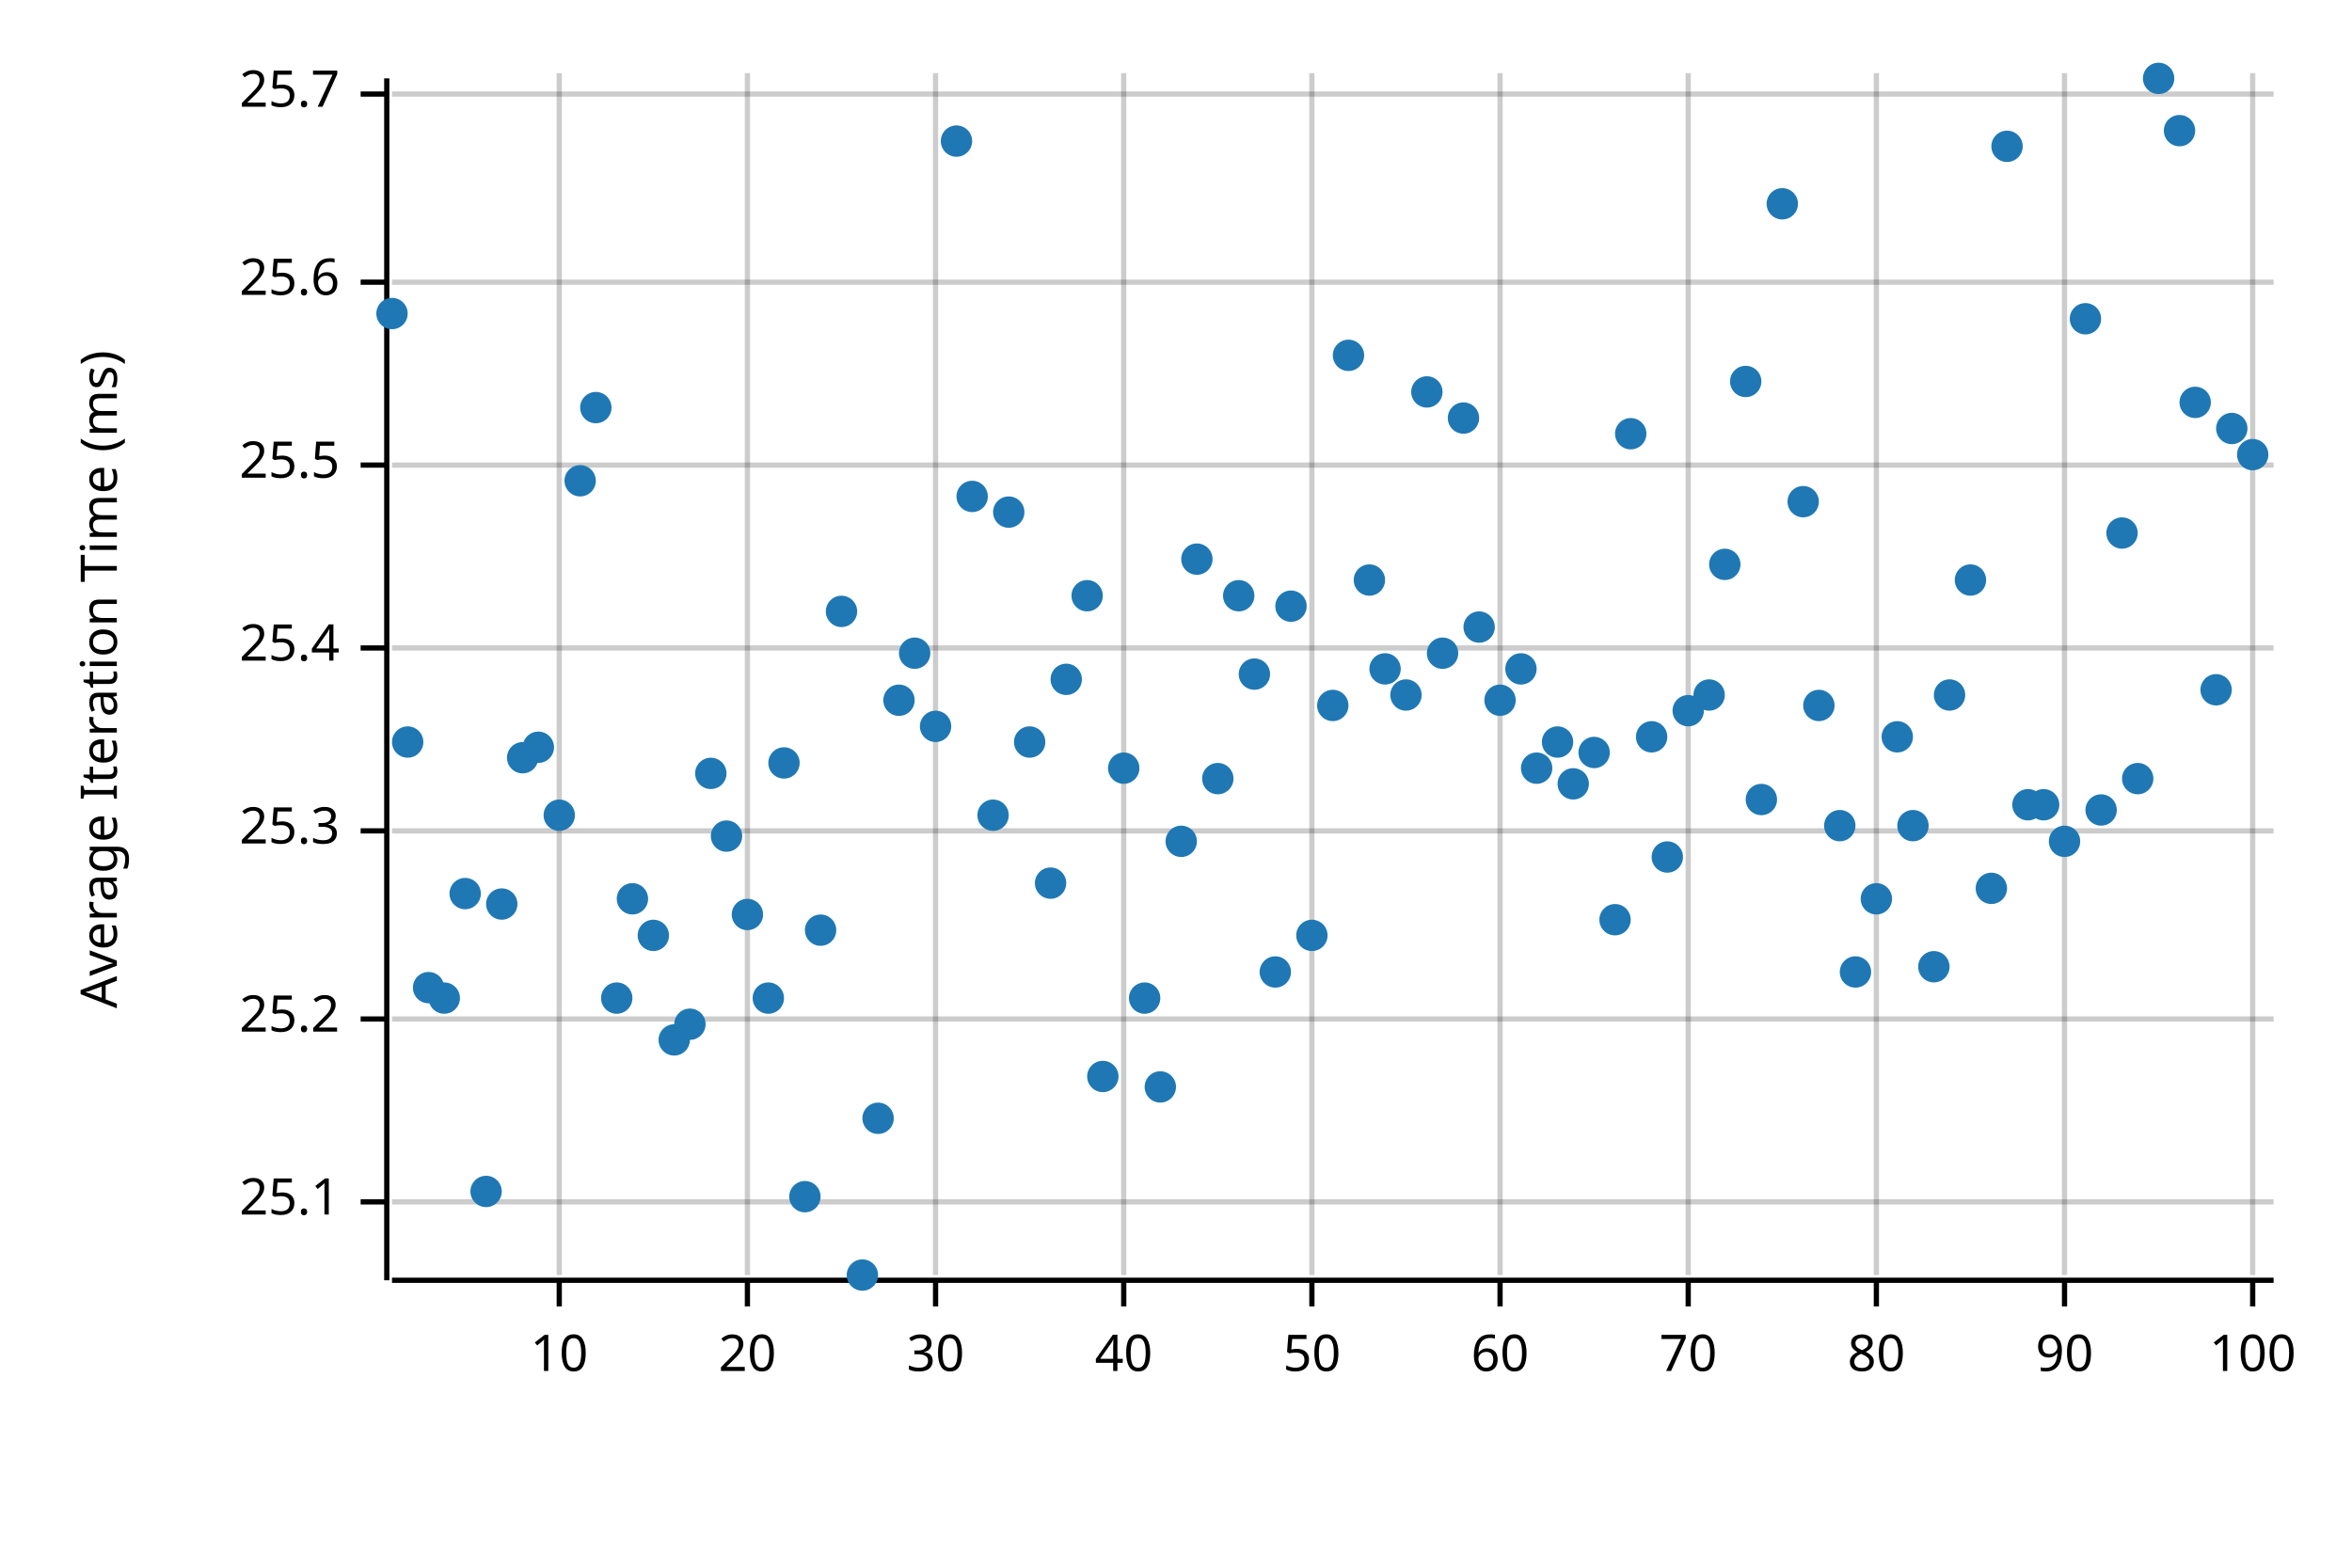
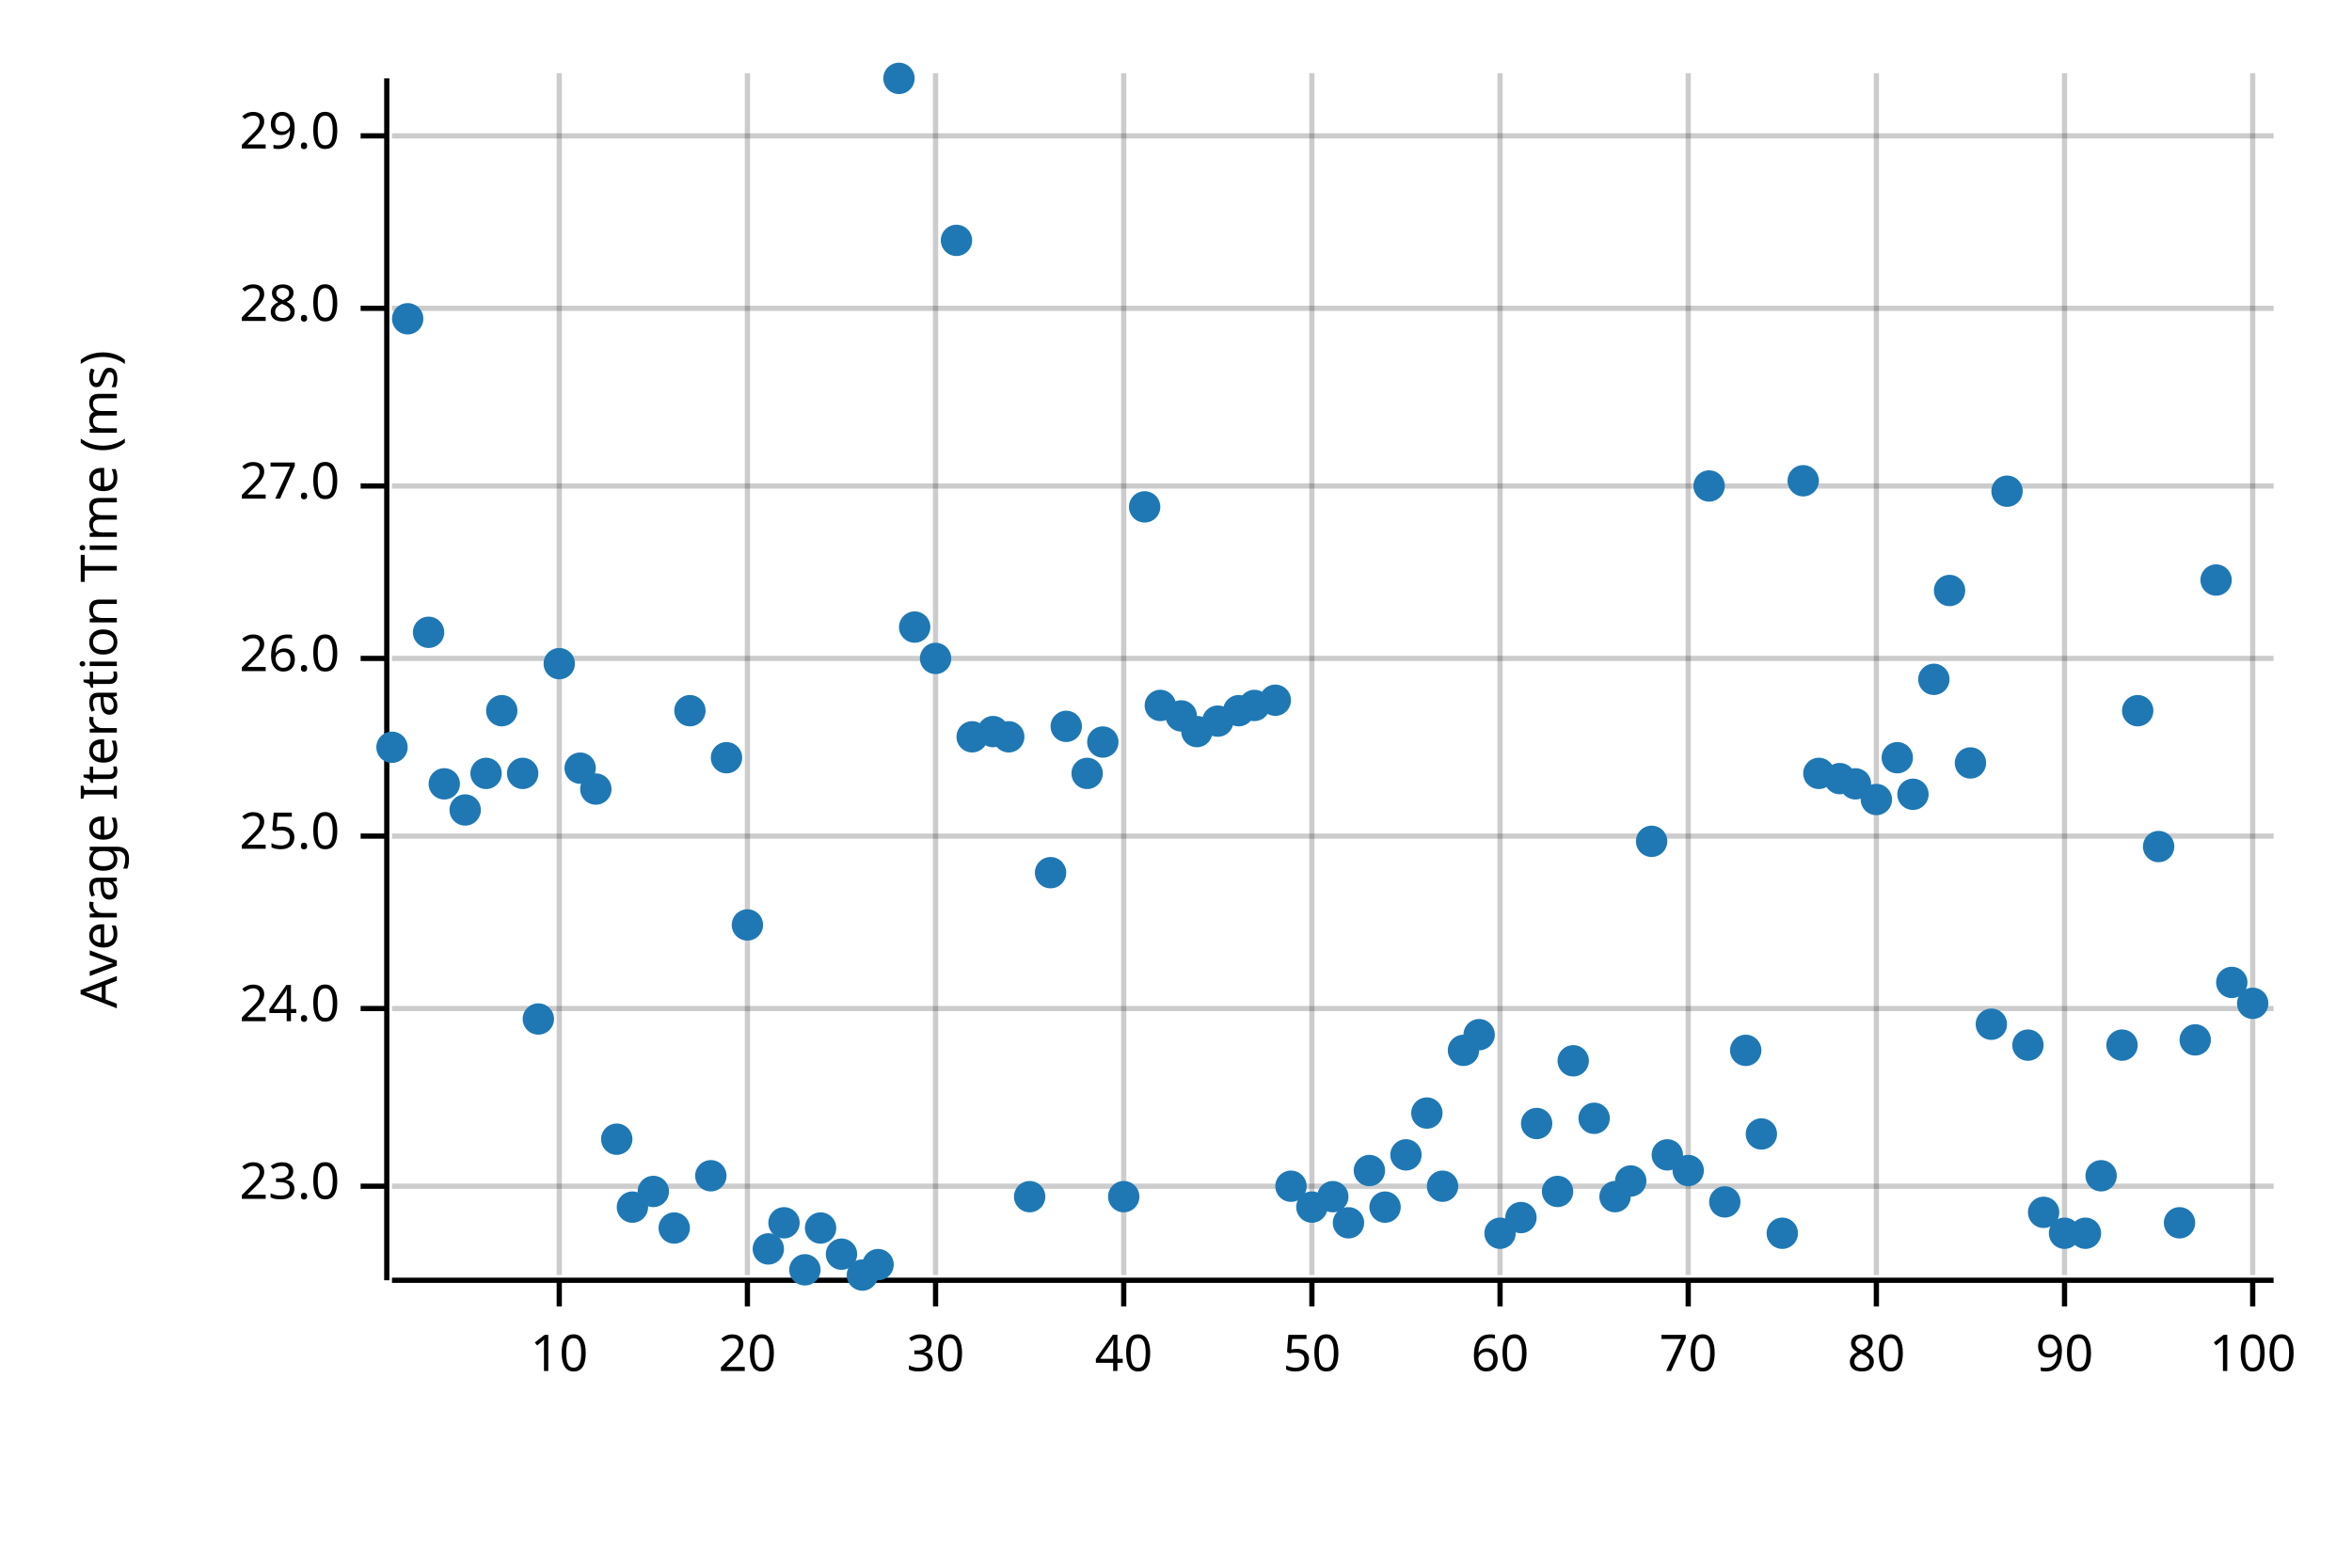
<svg xmlns="http://www.w3.org/2000/svg" width="450" height="300" viewBox="0 0 450 300">
  <text x="15" y="130" dy="0.76em" text-anchor="middle" font-family="sans-serif" font-size="9.677" opacity="1" fill="#000000" transform="rotate(270, 15, 130)">
Average Iteration Time (ms)
</text>
  <line opacity="0.2" stroke="#000000" stroke-width="1" x1="107" y1="244" x2="107" y2="14" />
  <line opacity="0.2" stroke="#000000" stroke-width="1" x1="143" y1="244" x2="143" y2="14" />
  <line opacity="0.2" stroke="#000000" stroke-width="1" x1="179" y1="244" x2="179" y2="14" />
  <line opacity="0.2" stroke="#000000" stroke-width="1" x1="215" y1="244" x2="215" y2="14" />
  <line opacity="0.2" stroke="#000000" stroke-width="1" x1="251" y1="244" x2="251" y2="14" />
  <line opacity="0.2" stroke="#000000" stroke-width="1" x1="287" y1="244" x2="287" y2="14" />
  <line opacity="0.2" stroke="#000000" stroke-width="1" x1="323" y1="244" x2="323" y2="14" />
  <line opacity="0.2" stroke="#000000" stroke-width="1" x1="359" y1="244" x2="359" y2="14" />
  <line opacity="0.2" stroke="#000000" stroke-width="1" x1="395" y1="244" x2="395" y2="14" />
  <line opacity="0.2" stroke="#000000" stroke-width="1" x1="431" y1="244" x2="431" y2="14" />
-   <line opacity="0.2" stroke="#000000" stroke-width="1" x1="75" y1="230" x2="435" y2="230" />
-   <line opacity="0.2" stroke="#000000" stroke-width="1" x1="75" y1="195" x2="435" y2="195" />
-   <line opacity="0.2" stroke="#000000" stroke-width="1" x1="75" y1="159" x2="435" y2="159" />
-   <line opacity="0.2" stroke="#000000" stroke-width="1" x1="75" y1="124" x2="435" y2="124" />
-   <line opacity="0.2" stroke="#000000" stroke-width="1" x1="75" y1="89" x2="435" y2="89" />
-   <line opacity="0.2" stroke="#000000" stroke-width="1" x1="75" y1="54" x2="435" y2="54" />
-   <line opacity="0.2" stroke="#000000" stroke-width="1" x1="75" y1="18" x2="435" y2="18" />
+   <line opacity="0.2" stroke="#000000" stroke-width="1" x1="75" y1="227" x2="435" y2="227" />
+   <line opacity="0.2" stroke="#000000" stroke-width="1" x1="75" y1="193" x2="435" y2="193" />
+   <line opacity="0.2" stroke="#000000" stroke-width="1" x1="75" y1="160" x2="435" y2="160" />
+   <line opacity="0.2" stroke="#000000" stroke-width="1" x1="75" y1="126" x2="435" y2="126" />
+   <line opacity="0.2" stroke="#000000" stroke-width="1" x1="75" y1="93" x2="435" y2="93" />
+   <line opacity="0.2" stroke="#000000" stroke-width="1" x1="75" y1="59" x2="435" y2="59" />
+   <line opacity="0.2" stroke="#000000" stroke-width="1" x1="75" y1="26" x2="435" y2="26" />
  <polyline fill="none" opacity="1" stroke="#000000" stroke-width="1" points="74,15 74,245 " />
-   <text x="65" y="230" dy="0.5ex" text-anchor="end" font-family="sans-serif" font-size="9.677" opacity="1" fill="#000000">
- 25.1
+   <text x="65" y="227" dy="0.5ex" text-anchor="end" font-family="sans-serif" font-size="9.677" opacity="1" fill="#000000">
+ 23.0
</text>
-   <polyline fill="none" opacity="1" stroke="#000000" stroke-width="1" points="69,230 74,230 " />
-   <text x="65" y="195" dy="0.5ex" text-anchor="end" font-family="sans-serif" font-size="9.677" opacity="1" fill="#000000">
- 25.2
+   <polyline fill="none" opacity="1" stroke="#000000" stroke-width="1" points="69,227 74,227 " />
+   <text x="65" y="193" dy="0.5ex" text-anchor="end" font-family="sans-serif" font-size="9.677" opacity="1" fill="#000000">
+ 24.0
</text>
-   <polyline fill="none" opacity="1" stroke="#000000" stroke-width="1" points="69,195 74,195 " />
-   <text x="65" y="159" dy="0.5ex" text-anchor="end" font-family="sans-serif" font-size="9.677" opacity="1" fill="#000000">
- 25.3
+   <polyline fill="none" opacity="1" stroke="#000000" stroke-width="1" points="69,193 74,193 " />
+   <text x="65" y="160" dy="0.5ex" text-anchor="end" font-family="sans-serif" font-size="9.677" opacity="1" fill="#000000">
+ 25.0
</text>
-   <polyline fill="none" opacity="1" stroke="#000000" stroke-width="1" points="69,159 74,159 " />
-   <text x="65" y="124" dy="0.5ex" text-anchor="end" font-family="sans-serif" font-size="9.677" opacity="1" fill="#000000">
- 25.4
+   <polyline fill="none" opacity="1" stroke="#000000" stroke-width="1" points="69,160 74,160 " />
+   <text x="65" y="126" dy="0.5ex" text-anchor="end" font-family="sans-serif" font-size="9.677" opacity="1" fill="#000000">
+ 26.0
</text>
-   <polyline fill="none" opacity="1" stroke="#000000" stroke-width="1" points="69,124 74,124 " />
-   <text x="65" y="89" dy="0.5ex" text-anchor="end" font-family="sans-serif" font-size="9.677" opacity="1" fill="#000000">
- 25.5
+   <polyline fill="none" opacity="1" stroke="#000000" stroke-width="1" points="69,126 74,126 " />
+   <text x="65" y="93" dy="0.5ex" text-anchor="end" font-family="sans-serif" font-size="9.677" opacity="1" fill="#000000">
+ 27.0
</text>
-   <polyline fill="none" opacity="1" stroke="#000000" stroke-width="1" points="69,89 74,89 " />
-   <text x="65" y="54" dy="0.5ex" text-anchor="end" font-family="sans-serif" font-size="9.677" opacity="1" fill="#000000">
- 25.6
+   <polyline fill="none" opacity="1" stroke="#000000" stroke-width="1" points="69,93 74,93 " />
+   <text x="65" y="59" dy="0.5ex" text-anchor="end" font-family="sans-serif" font-size="9.677" opacity="1" fill="#000000">
+ 28.0
</text>
-   <polyline fill="none" opacity="1" stroke="#000000" stroke-width="1" points="69,54 74,54 " />
-   <text x="65" y="18" dy="0.5ex" text-anchor="end" font-family="sans-serif" font-size="9.677" opacity="1" fill="#000000">
- 25.7
+   <polyline fill="none" opacity="1" stroke="#000000" stroke-width="1" points="69,59 74,59 " />
+   <text x="65" y="26" dy="0.5ex" text-anchor="end" font-family="sans-serif" font-size="9.677" opacity="1" fill="#000000">
+ 29.0
</text>
-   <polyline fill="none" opacity="1" stroke="#000000" stroke-width="1" points="69,18 74,18 " />
+   <polyline fill="none" opacity="1" stroke="#000000" stroke-width="1" points="69,26 74,26 " />
  <polyline fill="none" opacity="1" stroke="#000000" stroke-width="1" points="75,245 435,245 " />
  <text x="107" y="255" dy="0.76em" text-anchor="middle" font-family="sans-serif" font-size="9.677" opacity="1" fill="#000000">
10
</text>
  <polyline fill="none" opacity="1" stroke="#000000" stroke-width="1" points="107,245 107,250 " />
  <text x="143" y="255" dy="0.76em" text-anchor="middle" font-family="sans-serif" font-size="9.677" opacity="1" fill="#000000">
20
</text>
  <polyline fill="none" opacity="1" stroke="#000000" stroke-width="1" points="143,245 143,250 " />
  <text x="179" y="255" dy="0.76em" text-anchor="middle" font-family="sans-serif" font-size="9.677" opacity="1" fill="#000000">
30
</text>
  <polyline fill="none" opacity="1" stroke="#000000" stroke-width="1" points="179,245 179,250 " />
  <text x="215" y="255" dy="0.76em" text-anchor="middle" font-family="sans-serif" font-size="9.677" opacity="1" fill="#000000">
40
</text>
  <polyline fill="none" opacity="1" stroke="#000000" stroke-width="1" points="215,245 215,250 " />
  <text x="251" y="255" dy="0.76em" text-anchor="middle" font-family="sans-serif" font-size="9.677" opacity="1" fill="#000000">
50
</text>
  <polyline fill="none" opacity="1" stroke="#000000" stroke-width="1" points="251,245 251,250 " />
  <text x="287" y="255" dy="0.76em" text-anchor="middle" font-family="sans-serif" font-size="9.677" opacity="1" fill="#000000">
60
</text>
  <polyline fill="none" opacity="1" stroke="#000000" stroke-width="1" points="287,245 287,250 " />
  <text x="323" y="255" dy="0.76em" text-anchor="middle" font-family="sans-serif" font-size="9.677" opacity="1" fill="#000000">
70
</text>
  <polyline fill="none" opacity="1" stroke="#000000" stroke-width="1" points="323,245 323,250 " />
  <text x="359" y="255" dy="0.76em" text-anchor="middle" font-family="sans-serif" font-size="9.677" opacity="1" fill="#000000">
80
</text>
  <polyline fill="none" opacity="1" stroke="#000000" stroke-width="1" points="359,245 359,250 " />
  <text x="395" y="255" dy="0.76em" text-anchor="middle" font-family="sans-serif" font-size="9.677" opacity="1" fill="#000000">
90
</text>
  <polyline fill="none" opacity="1" stroke="#000000" stroke-width="1" points="395,245 395,250 " />
  <text x="431" y="255" dy="0.76em" text-anchor="middle" font-family="sans-serif" font-size="9.677" opacity="1" fill="#000000">
100
</text>
  <polyline fill="none" opacity="1" stroke="#000000" stroke-width="1" points="431,245 431,250 " />
-   <circle cx="75" cy="60" r="3" opacity="1" fill="#1F78B4" stroke="none" stroke-width="1" />
-   <circle cx="78" cy="142" r="3" opacity="1" fill="#1F78B4" stroke="none" stroke-width="1" />
-   <circle cx="82" cy="189" r="3" opacity="1" fill="#1F78B4" stroke="none" stroke-width="1" />
-   <circle cx="85" cy="191" r="3" opacity="1" fill="#1F78B4" stroke="none" stroke-width="1" />
-   <circle cx="89" cy="171" r="3" opacity="1" fill="#1F78B4" stroke="none" stroke-width="1" />
-   <circle cx="93" cy="228" r="3" opacity="1" fill="#1F78B4" stroke="none" stroke-width="1" />
-   <circle cx="96" cy="173" r="3" opacity="1" fill="#1F78B4" stroke="none" stroke-width="1" />
-   <circle cx="100" cy="145" r="3" opacity="1" fill="#1F78B4" stroke="none" stroke-width="1" />
-   <circle cx="103" cy="143" r="3" opacity="1" fill="#1F78B4" stroke="none" stroke-width="1" />
-   <circle cx="107" cy="156" r="3" opacity="1" fill="#1F78B4" stroke="none" stroke-width="1" />
-   <circle cx="111" cy="92" r="3" opacity="1" fill="#1F78B4" stroke="none" stroke-width="1" />
-   <circle cx="114" cy="78" r="3" opacity="1" fill="#1F78B4" stroke="none" stroke-width="1" />
-   <circle cx="118" cy="191" r="3" opacity="1" fill="#1F78B4" stroke="none" stroke-width="1" />
-   <circle cx="121" cy="172" r="3" opacity="1" fill="#1F78B4" stroke="none" stroke-width="1" />
-   <circle cx="125" cy="179" r="3" opacity="1" fill="#1F78B4" stroke="none" stroke-width="1" />
-   <circle cx="129" cy="199" r="3" opacity="1" fill="#1F78B4" stroke="none" stroke-width="1" />
-   <circle cx="132" cy="196" r="3" opacity="1" fill="#1F78B4" stroke="none" stroke-width="1" />
-   <circle cx="136" cy="148" r="3" opacity="1" fill="#1F78B4" stroke="none" stroke-width="1" />
-   <circle cx="139" cy="160" r="3" opacity="1" fill="#1F78B4" stroke="none" stroke-width="1" />
-   <circle cx="143" cy="175" r="3" opacity="1" fill="#1F78B4" stroke="none" stroke-width="1" />
-   <circle cx="147" cy="191" r="3" opacity="1" fill="#1F78B4" stroke="none" stroke-width="1" />
-   <circle cx="150" cy="146" r="3" opacity="1" fill="#1F78B4" stroke="none" stroke-width="1" />
-   <circle cx="154" cy="229" r="3" opacity="1" fill="#1F78B4" stroke="none" stroke-width="1" />
-   <circle cx="157" cy="178" r="3" opacity="1" fill="#1F78B4" stroke="none" stroke-width="1" />
-   <circle cx="161" cy="117" r="3" opacity="1" fill="#1F78B4" stroke="none" stroke-width="1" />
+   <circle cx="75" cy="143" r="3" opacity="1" fill="#1F78B4" stroke="none" stroke-width="1" />
+   <circle cx="78" cy="61" r="3" opacity="1" fill="#1F78B4" stroke="none" stroke-width="1" />
+   <circle cx="82" cy="121" r="3" opacity="1" fill="#1F78B4" stroke="none" stroke-width="1" />
+   <circle cx="85" cy="150" r="3" opacity="1" fill="#1F78B4" stroke="none" stroke-width="1" />
+   <circle cx="89" cy="155" r="3" opacity="1" fill="#1F78B4" stroke="none" stroke-width="1" />
+   <circle cx="93" cy="148" r="3" opacity="1" fill="#1F78B4" stroke="none" stroke-width="1" />
+   <circle cx="96" cy="136" r="3" opacity="1" fill="#1F78B4" stroke="none" stroke-width="1" />
+   <circle cx="100" cy="148" r="3" opacity="1" fill="#1F78B4" stroke="none" stroke-width="1" />
+   <circle cx="103" cy="195" r="3" opacity="1" fill="#1F78B4" stroke="none" stroke-width="1" />
+   <circle cx="107" cy="127" r="3" opacity="1" fill="#1F78B4" stroke="none" stroke-width="1" />
+   <circle cx="111" cy="147" r="3" opacity="1" fill="#1F78B4" stroke="none" stroke-width="1" />
+   <circle cx="114" cy="151" r="3" opacity="1" fill="#1F78B4" stroke="none" stroke-width="1" />
+   <circle cx="118" cy="218" r="3" opacity="1" fill="#1F78B4" stroke="none" stroke-width="1" />
+   <circle cx="121" cy="231" r="3" opacity="1" fill="#1F78B4" stroke="none" stroke-width="1" />
+   <circle cx="125" cy="228" r="3" opacity="1" fill="#1F78B4" stroke="none" stroke-width="1" />
+   <circle cx="129" cy="235" r="3" opacity="1" fill="#1F78B4" stroke="none" stroke-width="1" />
+   <circle cx="132" cy="136" r="3" opacity="1" fill="#1F78B4" stroke="none" stroke-width="1" />
+   <circle cx="136" cy="225" r="3" opacity="1" fill="#1F78B4" stroke="none" stroke-width="1" />
+   <circle cx="139" cy="145" r="3" opacity="1" fill="#1F78B4" stroke="none" stroke-width="1" />
+   <circle cx="143" cy="177" r="3" opacity="1" fill="#1F78B4" stroke="none" stroke-width="1" />
+   <circle cx="147" cy="239" r="3" opacity="1" fill="#1F78B4" stroke="none" stroke-width="1" />
+   <circle cx="150" cy="234" r="3" opacity="1" fill="#1F78B4" stroke="none" stroke-width="1" />
+   <circle cx="154" cy="243" r="3" opacity="1" fill="#1F78B4" stroke="none" stroke-width="1" />
+   <circle cx="157" cy="235" r="3" opacity="1" fill="#1F78B4" stroke="none" stroke-width="1" />
+   <circle cx="161" cy="240" r="3" opacity="1" fill="#1F78B4" stroke="none" stroke-width="1" />
  <circle cx="165" cy="244" r="3" opacity="1" fill="#1F78B4" stroke="none" stroke-width="1" />
-   <circle cx="168" cy="214" r="3" opacity="1" fill="#1F78B4" stroke="none" stroke-width="1" />
-   <circle cx="172" cy="134" r="3" opacity="1" fill="#1F78B4" stroke="none" stroke-width="1" />
-   <circle cx="175" cy="125" r="3" opacity="1" fill="#1F78B4" stroke="none" stroke-width="1" />
-   <circle cx="179" cy="139" r="3" opacity="1" fill="#1F78B4" stroke="none" stroke-width="1" />
-   <circle cx="183" cy="27" r="3" opacity="1" fill="#1F78B4" stroke="none" stroke-width="1" />
-   <circle cx="186" cy="95" r="3" opacity="1" fill="#1F78B4" stroke="none" stroke-width="1" />
-   <circle cx="190" cy="156" r="3" opacity="1" fill="#1F78B4" stroke="none" stroke-width="1" />
-   <circle cx="193" cy="98" r="3" opacity="1" fill="#1F78B4" stroke="none" stroke-width="1" />
-   <circle cx="197" cy="142" r="3" opacity="1" fill="#1F78B4" stroke="none" stroke-width="1" />
-   <circle cx="201" cy="169" r="3" opacity="1" fill="#1F78B4" stroke="none" stroke-width="1" />
-   <circle cx="204" cy="130" r="3" opacity="1" fill="#1F78B4" stroke="none" stroke-width="1" />
-   <circle cx="208" cy="114" r="3" opacity="1" fill="#1F78B4" stroke="none" stroke-width="1" />
-   <circle cx="211" cy="206" r="3" opacity="1" fill="#1F78B4" stroke="none" stroke-width="1" />
-   <circle cx="215" cy="147" r="3" opacity="1" fill="#1F78B4" stroke="none" stroke-width="1" />
-   <circle cx="219" cy="191" r="3" opacity="1" fill="#1F78B4" stroke="none" stroke-width="1" />
-   <circle cx="222" cy="208" r="3" opacity="1" fill="#1F78B4" stroke="none" stroke-width="1" />
-   <circle cx="226" cy="161" r="3" opacity="1" fill="#1F78B4" stroke="none" stroke-width="1" />
-   <circle cx="229" cy="107" r="3" opacity="1" fill="#1F78B4" stroke="none" stroke-width="1" />
-   <circle cx="233" cy="149" r="3" opacity="1" fill="#1F78B4" stroke="none" stroke-width="1" />
-   <circle cx="237" cy="114" r="3" opacity="1" fill="#1F78B4" stroke="none" stroke-width="1" />
-   <circle cx="240" cy="129" r="3" opacity="1" fill="#1F78B4" stroke="none" stroke-width="1" />
-   <circle cx="244" cy="186" r="3" opacity="1" fill="#1F78B4" stroke="none" stroke-width="1" />
-   <circle cx="247" cy="116" r="3" opacity="1" fill="#1F78B4" stroke="none" stroke-width="1" />
-   <circle cx="251" cy="179" r="3" opacity="1" fill="#1F78B4" stroke="none" stroke-width="1" />
-   <circle cx="255" cy="135" r="3" opacity="1" fill="#1F78B4" stroke="none" stroke-width="1" />
-   <circle cx="258" cy="68" r="3" opacity="1" fill="#1F78B4" stroke="none" stroke-width="1" />
-   <circle cx="262" cy="111" r="3" opacity="1" fill="#1F78B4" stroke="none" stroke-width="1" />
-   <circle cx="265" cy="128" r="3" opacity="1" fill="#1F78B4" stroke="none" stroke-width="1" />
-   <circle cx="269" cy="133" r="3" opacity="1" fill="#1F78B4" stroke="none" stroke-width="1" />
-   <circle cx="273" cy="75" r="3" opacity="1" fill="#1F78B4" stroke="none" stroke-width="1" />
-   <circle cx="276" cy="125" r="3" opacity="1" fill="#1F78B4" stroke="none" stroke-width="1" />
-   <circle cx="280" cy="80" r="3" opacity="1" fill="#1F78B4" stroke="none" stroke-width="1" />
-   <circle cx="283" cy="120" r="3" opacity="1" fill="#1F78B4" stroke="none" stroke-width="1" />
-   <circle cx="287" cy="134" r="3" opacity="1" fill="#1F78B4" stroke="none" stroke-width="1" />
-   <circle cx="291" cy="128" r="3" opacity="1" fill="#1F78B4" stroke="none" stroke-width="1" />
-   <circle cx="294" cy="147" r="3" opacity="1" fill="#1F78B4" stroke="none" stroke-width="1" />
-   <circle cx="298" cy="142" r="3" opacity="1" fill="#1F78B4" stroke="none" stroke-width="1" />
-   <circle cx="301" cy="150" r="3" opacity="1" fill="#1F78B4" stroke="none" stroke-width="1" />
-   <circle cx="305" cy="144" r="3" opacity="1" fill="#1F78B4" stroke="none" stroke-width="1" />
-   <circle cx="309" cy="176" r="3" opacity="1" fill="#1F78B4" stroke="none" stroke-width="1" />
-   <circle cx="312" cy="83" r="3" opacity="1" fill="#1F78B4" stroke="none" stroke-width="1" />
-   <circle cx="316" cy="141" r="3" opacity="1" fill="#1F78B4" stroke="none" stroke-width="1" />
-   <circle cx="319" cy="164" r="3" opacity="1" fill="#1F78B4" stroke="none" stroke-width="1" />
-   <circle cx="323" cy="136" r="3" opacity="1" fill="#1F78B4" stroke="none" stroke-width="1" />
-   <circle cx="327" cy="133" r="3" opacity="1" fill="#1F78B4" stroke="none" stroke-width="1" />
-   <circle cx="330" cy="108" r="3" opacity="1" fill="#1F78B4" stroke="none" stroke-width="1" />
-   <circle cx="334" cy="73" r="3" opacity="1" fill="#1F78B4" stroke="none" stroke-width="1" />
-   <circle cx="337" cy="153" r="3" opacity="1" fill="#1F78B4" stroke="none" stroke-width="1" />
-   <circle cx="341" cy="39" r="3" opacity="1" fill="#1F78B4" stroke="none" stroke-width="1" />
-   <circle cx="345" cy="96" r="3" opacity="1" fill="#1F78B4" stroke="none" stroke-width="1" />
-   <circle cx="348" cy="135" r="3" opacity="1" fill="#1F78B4" stroke="none" stroke-width="1" />
-   <circle cx="352" cy="158" r="3" opacity="1" fill="#1F78B4" stroke="none" stroke-width="1" />
-   <circle cx="355" cy="186" r="3" opacity="1" fill="#1F78B4" stroke="none" stroke-width="1" />
-   <circle cx="359" cy="172" r="3" opacity="1" fill="#1F78B4" stroke="none" stroke-width="1" />
-   <circle cx="363" cy="141" r="3" opacity="1" fill="#1F78B4" stroke="none" stroke-width="1" />
-   <circle cx="366" cy="158" r="3" opacity="1" fill="#1F78B4" stroke="none" stroke-width="1" />
-   <circle cx="370" cy="185" r="3" opacity="1" fill="#1F78B4" stroke="none" stroke-width="1" />
-   <circle cx="373" cy="133" r="3" opacity="1" fill="#1F78B4" stroke="none" stroke-width="1" />
-   <circle cx="377" cy="111" r="3" opacity="1" fill="#1F78B4" stroke="none" stroke-width="1" />
-   <circle cx="381" cy="170" r="3" opacity="1" fill="#1F78B4" stroke="none" stroke-width="1" />
-   <circle cx="384" cy="28" r="3" opacity="1" fill="#1F78B4" stroke="none" stroke-width="1" />
-   <circle cx="388" cy="154" r="3" opacity="1" fill="#1F78B4" stroke="none" stroke-width="1" />
-   <circle cx="391" cy="154" r="3" opacity="1" fill="#1F78B4" stroke="none" stroke-width="1" />
-   <circle cx="395" cy="161" r="3" opacity="1" fill="#1F78B4" stroke="none" stroke-width="1" />
-   <circle cx="399" cy="61" r="3" opacity="1" fill="#1F78B4" stroke="none" stroke-width="1" />
-   <circle cx="402" cy="155" r="3" opacity="1" fill="#1F78B4" stroke="none" stroke-width="1" />
-   <circle cx="406" cy="102" r="3" opacity="1" fill="#1F78B4" stroke="none" stroke-width="1" />
-   <circle cx="409" cy="149" r="3" opacity="1" fill="#1F78B4" stroke="none" stroke-width="1" />
-   <circle cx="413" cy="15" r="3" opacity="1" fill="#1F78B4" stroke="none" stroke-width="1" />
-   <circle cx="417" cy="25" r="3" opacity="1" fill="#1F78B4" stroke="none" stroke-width="1" />
-   <circle cx="420" cy="77" r="3" opacity="1" fill="#1F78B4" stroke="none" stroke-width="1" />
-   <circle cx="424" cy="132" r="3" opacity="1" fill="#1F78B4" stroke="none" stroke-width="1" />
-   <circle cx="427" cy="82" r="3" opacity="1" fill="#1F78B4" stroke="none" stroke-width="1" />
-   <circle cx="431" cy="87" r="3" opacity="1" fill="#1F78B4" stroke="none" stroke-width="1" />
+   <circle cx="168" cy="242" r="3" opacity="1" fill="#1F78B4" stroke="none" stroke-width="1" />
+   <circle cx="172" cy="15" r="3" opacity="1" fill="#1F78B4" stroke="none" stroke-width="1" />
+   <circle cx="175" cy="120" r="3" opacity="1" fill="#1F78B4" stroke="none" stroke-width="1" />
+   <circle cx="179" cy="126" r="3" opacity="1" fill="#1F78B4" stroke="none" stroke-width="1" />
+   <circle cx="183" cy="46" r="3" opacity="1" fill="#1F78B4" stroke="none" stroke-width="1" />
+   <circle cx="186" cy="141" r="3" opacity="1" fill="#1F78B4" stroke="none" stroke-width="1" />
+   <circle cx="190" cy="140" r="3" opacity="1" fill="#1F78B4" stroke="none" stroke-width="1" />
+   <circle cx="193" cy="141" r="3" opacity="1" fill="#1F78B4" stroke="none" stroke-width="1" />
+   <circle cx="197" cy="229" r="3" opacity="1" fill="#1F78B4" stroke="none" stroke-width="1" />
+   <circle cx="201" cy="167" r="3" opacity="1" fill="#1F78B4" stroke="none" stroke-width="1" />
+   <circle cx="204" cy="139" r="3" opacity="1" fill="#1F78B4" stroke="none" stroke-width="1" />
+   <circle cx="208" cy="148" r="3" opacity="1" fill="#1F78B4" stroke="none" stroke-width="1" />
+   <circle cx="211" cy="142" r="3" opacity="1" fill="#1F78B4" stroke="none" stroke-width="1" />
+   <circle cx="215" cy="229" r="3" opacity="1" fill="#1F78B4" stroke="none" stroke-width="1" />
+   <circle cx="219" cy="97" r="3" opacity="1" fill="#1F78B4" stroke="none" stroke-width="1" />
+   <circle cx="222" cy="135" r="3" opacity="1" fill="#1F78B4" stroke="none" stroke-width="1" />
+   <circle cx="226" cy="137" r="3" opacity="1" fill="#1F78B4" stroke="none" stroke-width="1" />
+   <circle cx="229" cy="140" r="3" opacity="1" fill="#1F78B4" stroke="none" stroke-width="1" />
+   <circle cx="233" cy="138" r="3" opacity="1" fill="#1F78B4" stroke="none" stroke-width="1" />
+   <circle cx="237" cy="136" r="3" opacity="1" fill="#1F78B4" stroke="none" stroke-width="1" />
+   <circle cx="240" cy="135" r="3" opacity="1" fill="#1F78B4" stroke="none" stroke-width="1" />
+   <circle cx="244" cy="134" r="3" opacity="1" fill="#1F78B4" stroke="none" stroke-width="1" />
+   <circle cx="247" cy="227" r="3" opacity="1" fill="#1F78B4" stroke="none" stroke-width="1" />
+   <circle cx="251" cy="231" r="3" opacity="1" fill="#1F78B4" stroke="none" stroke-width="1" />
+   <circle cx="255" cy="229" r="3" opacity="1" fill="#1F78B4" stroke="none" stroke-width="1" />
+   <circle cx="258" cy="234" r="3" opacity="1" fill="#1F78B4" stroke="none" stroke-width="1" />
+   <circle cx="262" cy="224" r="3" opacity="1" fill="#1F78B4" stroke="none" stroke-width="1" />
+   <circle cx="265" cy="231" r="3" opacity="1" fill="#1F78B4" stroke="none" stroke-width="1" />
+   <circle cx="269" cy="221" r="3" opacity="1" fill="#1F78B4" stroke="none" stroke-width="1" />
+   <circle cx="273" cy="213" r="3" opacity="1" fill="#1F78B4" stroke="none" stroke-width="1" />
+   <circle cx="276" cy="227" r="3" opacity="1" fill="#1F78B4" stroke="none" stroke-width="1" />
+   <circle cx="280" cy="201" r="3" opacity="1" fill="#1F78B4" stroke="none" stroke-width="1" />
+   <circle cx="283" cy="198" r="3" opacity="1" fill="#1F78B4" stroke="none" stroke-width="1" />
+   <circle cx="287" cy="236" r="3" opacity="1" fill="#1F78B4" stroke="none" stroke-width="1" />
+   <circle cx="291" cy="233" r="3" opacity="1" fill="#1F78B4" stroke="none" stroke-width="1" />
+   <circle cx="294" cy="215" r="3" opacity="1" fill="#1F78B4" stroke="none" stroke-width="1" />
+   <circle cx="298" cy="228" r="3" opacity="1" fill="#1F78B4" stroke="none" stroke-width="1" />
+   <circle cx="301" cy="203" r="3" opacity="1" fill="#1F78B4" stroke="none" stroke-width="1" />
+   <circle cx="305" cy="214" r="3" opacity="1" fill="#1F78B4" stroke="none" stroke-width="1" />
+   <circle cx="309" cy="229" r="3" opacity="1" fill="#1F78B4" stroke="none" stroke-width="1" />
+   <circle cx="312" cy="226" r="3" opacity="1" fill="#1F78B4" stroke="none" stroke-width="1" />
+   <circle cx="316" cy="161" r="3" opacity="1" fill="#1F78B4" stroke="none" stroke-width="1" />
+   <circle cx="319" cy="221" r="3" opacity="1" fill="#1F78B4" stroke="none" stroke-width="1" />
+   <circle cx="323" cy="224" r="3" opacity="1" fill="#1F78B4" stroke="none" stroke-width="1" />
+   <circle cx="327" cy="93" r="3" opacity="1" fill="#1F78B4" stroke="none" stroke-width="1" />
+   <circle cx="330" cy="230" r="3" opacity="1" fill="#1F78B4" stroke="none" stroke-width="1" />
+   <circle cx="334" cy="201" r="3" opacity="1" fill="#1F78B4" stroke="none" stroke-width="1" />
+   <circle cx="337" cy="217" r="3" opacity="1" fill="#1F78B4" stroke="none" stroke-width="1" />
+   <circle cx="341" cy="236" r="3" opacity="1" fill="#1F78B4" stroke="none" stroke-width="1" />
+   <circle cx="345" cy="92" r="3" opacity="1" fill="#1F78B4" stroke="none" stroke-width="1" />
+   <circle cx="348" cy="148" r="3" opacity="1" fill="#1F78B4" stroke="none" stroke-width="1" />
+   <circle cx="352" cy="149" r="3" opacity="1" fill="#1F78B4" stroke="none" stroke-width="1" />
+   <circle cx="355" cy="150" r="3" opacity="1" fill="#1F78B4" stroke="none" stroke-width="1" />
+   <circle cx="359" cy="153" r="3" opacity="1" fill="#1F78B4" stroke="none" stroke-width="1" />
+   <circle cx="363" cy="145" r="3" opacity="1" fill="#1F78B4" stroke="none" stroke-width="1" />
+   <circle cx="366" cy="152" r="3" opacity="1" fill="#1F78B4" stroke="none" stroke-width="1" />
+   <circle cx="370" cy="130" r="3" opacity="1" fill="#1F78B4" stroke="none" stroke-width="1" />
+   <circle cx="373" cy="113" r="3" opacity="1" fill="#1F78B4" stroke="none" stroke-width="1" />
+   <circle cx="377" cy="146" r="3" opacity="1" fill="#1F78B4" stroke="none" stroke-width="1" />
+   <circle cx="381" cy="196" r="3" opacity="1" fill="#1F78B4" stroke="none" stroke-width="1" />
+   <circle cx="384" cy="94" r="3" opacity="1" fill="#1F78B4" stroke="none" stroke-width="1" />
+   <circle cx="388" cy="200" r="3" opacity="1" fill="#1F78B4" stroke="none" stroke-width="1" />
+   <circle cx="391" cy="232" r="3" opacity="1" fill="#1F78B4" stroke="none" stroke-width="1" />
+   <circle cx="395" cy="236" r="3" opacity="1" fill="#1F78B4" stroke="none" stroke-width="1" />
+   <circle cx="399" cy="236" r="3" opacity="1" fill="#1F78B4" stroke="none" stroke-width="1" />
+   <circle cx="402" cy="225" r="3" opacity="1" fill="#1F78B4" stroke="none" stroke-width="1" />
+   <circle cx="406" cy="200" r="3" opacity="1" fill="#1F78B4" stroke="none" stroke-width="1" />
+   <circle cx="409" cy="136" r="3" opacity="1" fill="#1F78B4" stroke="none" stroke-width="1" />
+   <circle cx="413" cy="162" r="3" opacity="1" fill="#1F78B4" stroke="none" stroke-width="1" />
+   <circle cx="417" cy="234" r="3" opacity="1" fill="#1F78B4" stroke="none" stroke-width="1" />
+   <circle cx="420" cy="199" r="3" opacity="1" fill="#1F78B4" stroke="none" stroke-width="1" />
+   <circle cx="424" cy="111" r="3" opacity="1" fill="#1F78B4" stroke="none" stroke-width="1" />
+   <circle cx="427" cy="188" r="3" opacity="1" fill="#1F78B4" stroke="none" stroke-width="1" />
+   <circle cx="431" cy="192" r="3" opacity="1" fill="#1F78B4" stroke="none" stroke-width="1" />
</svg>
